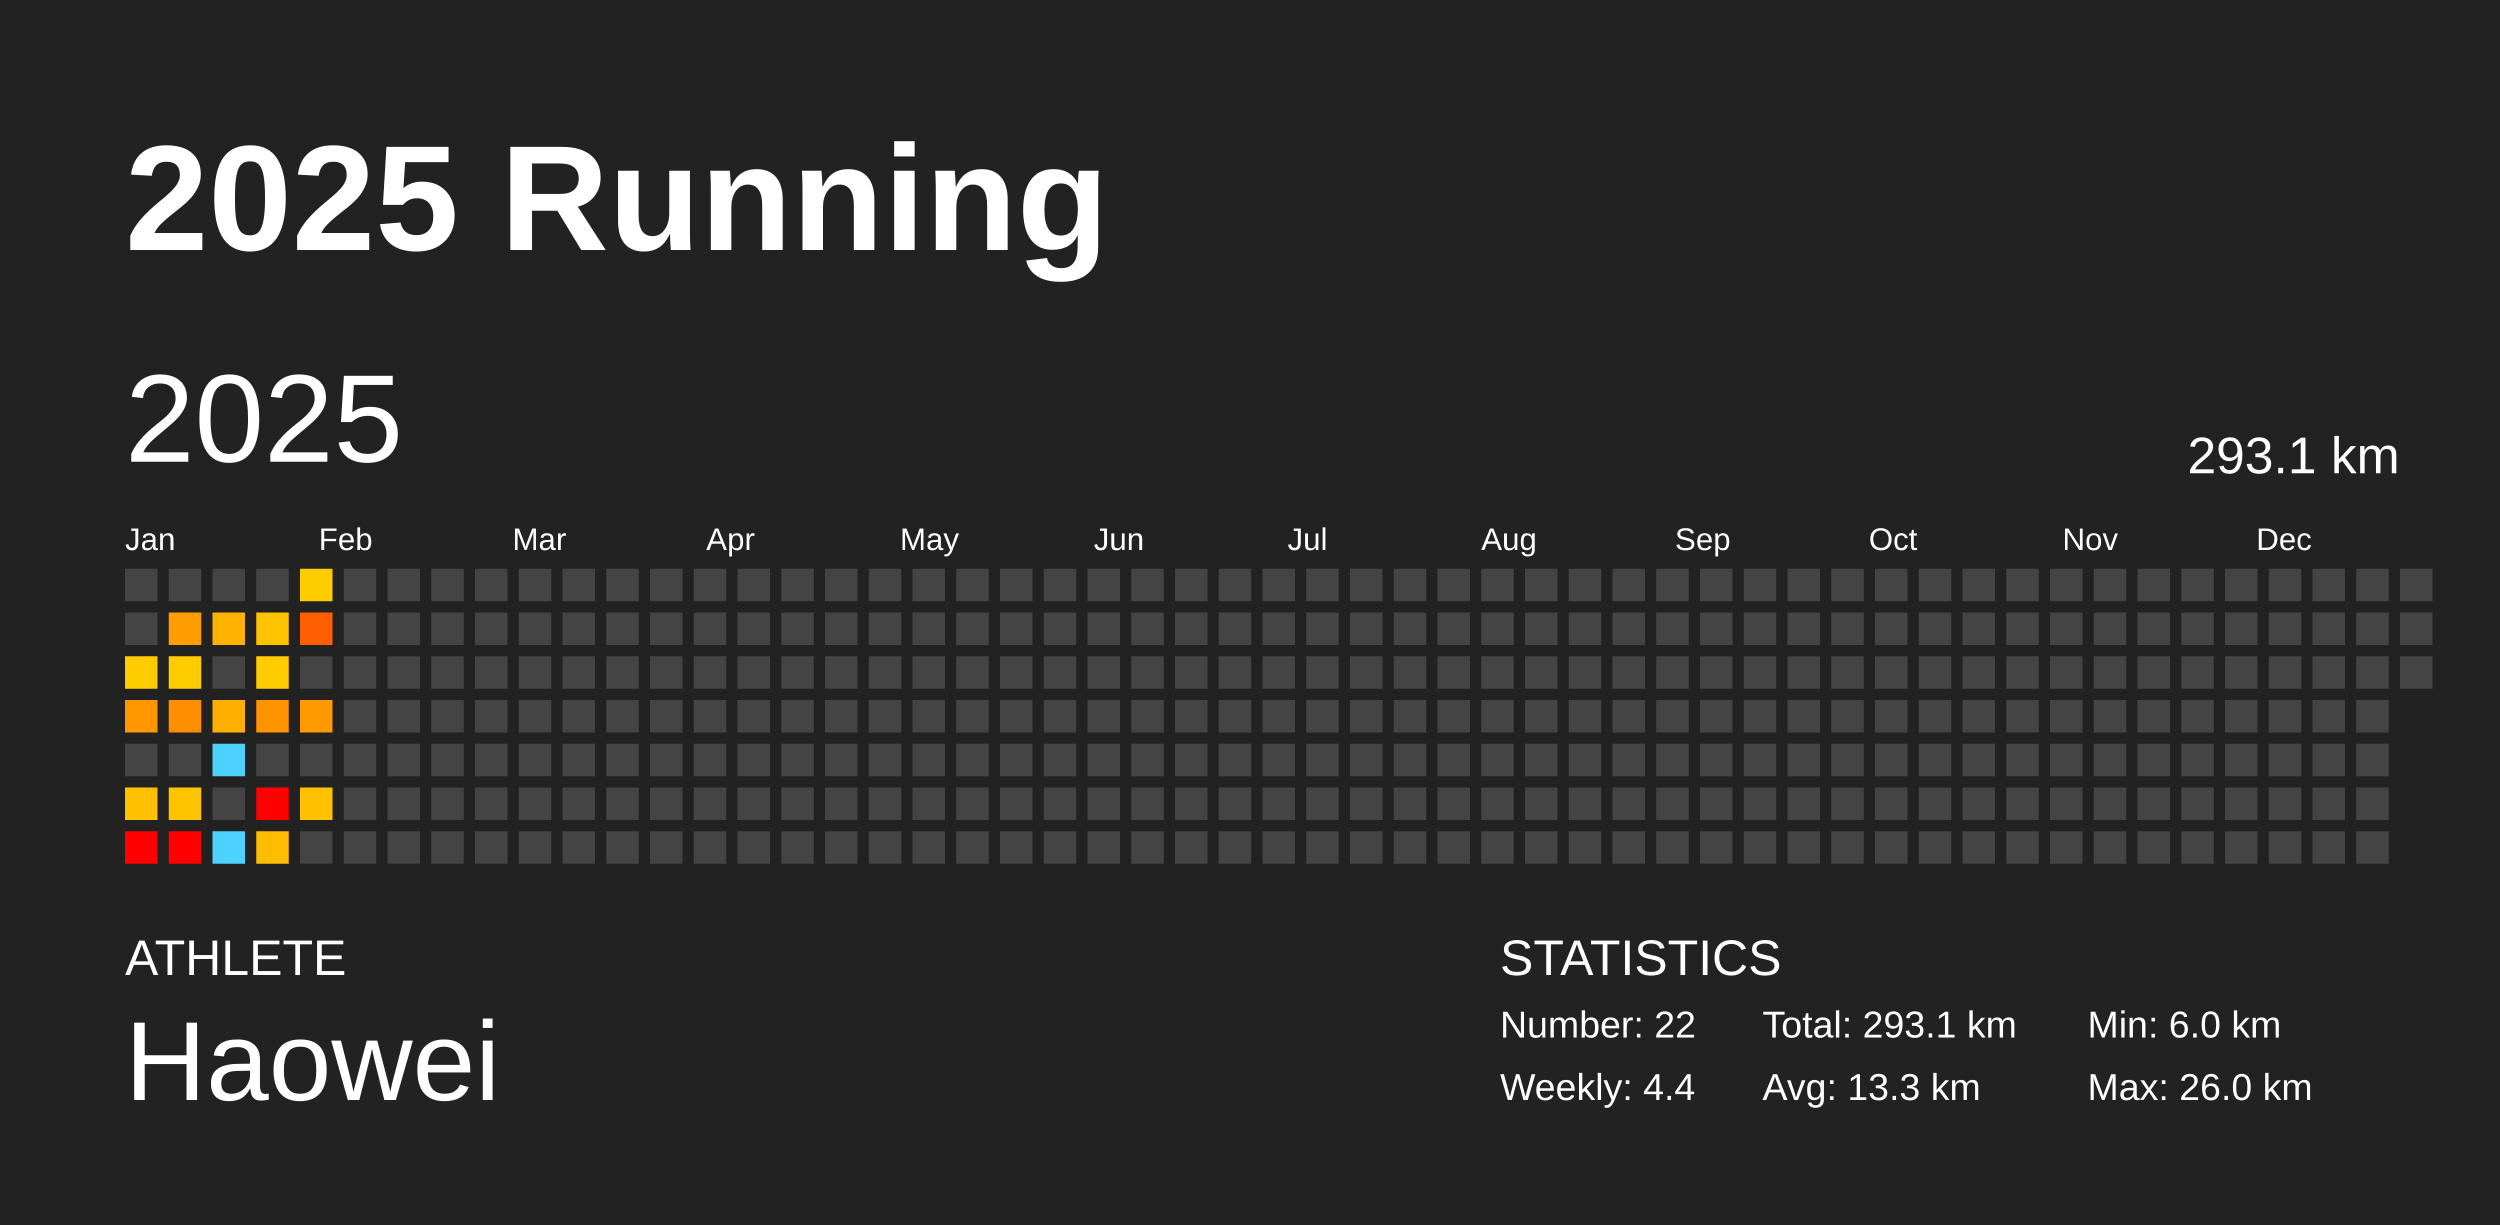
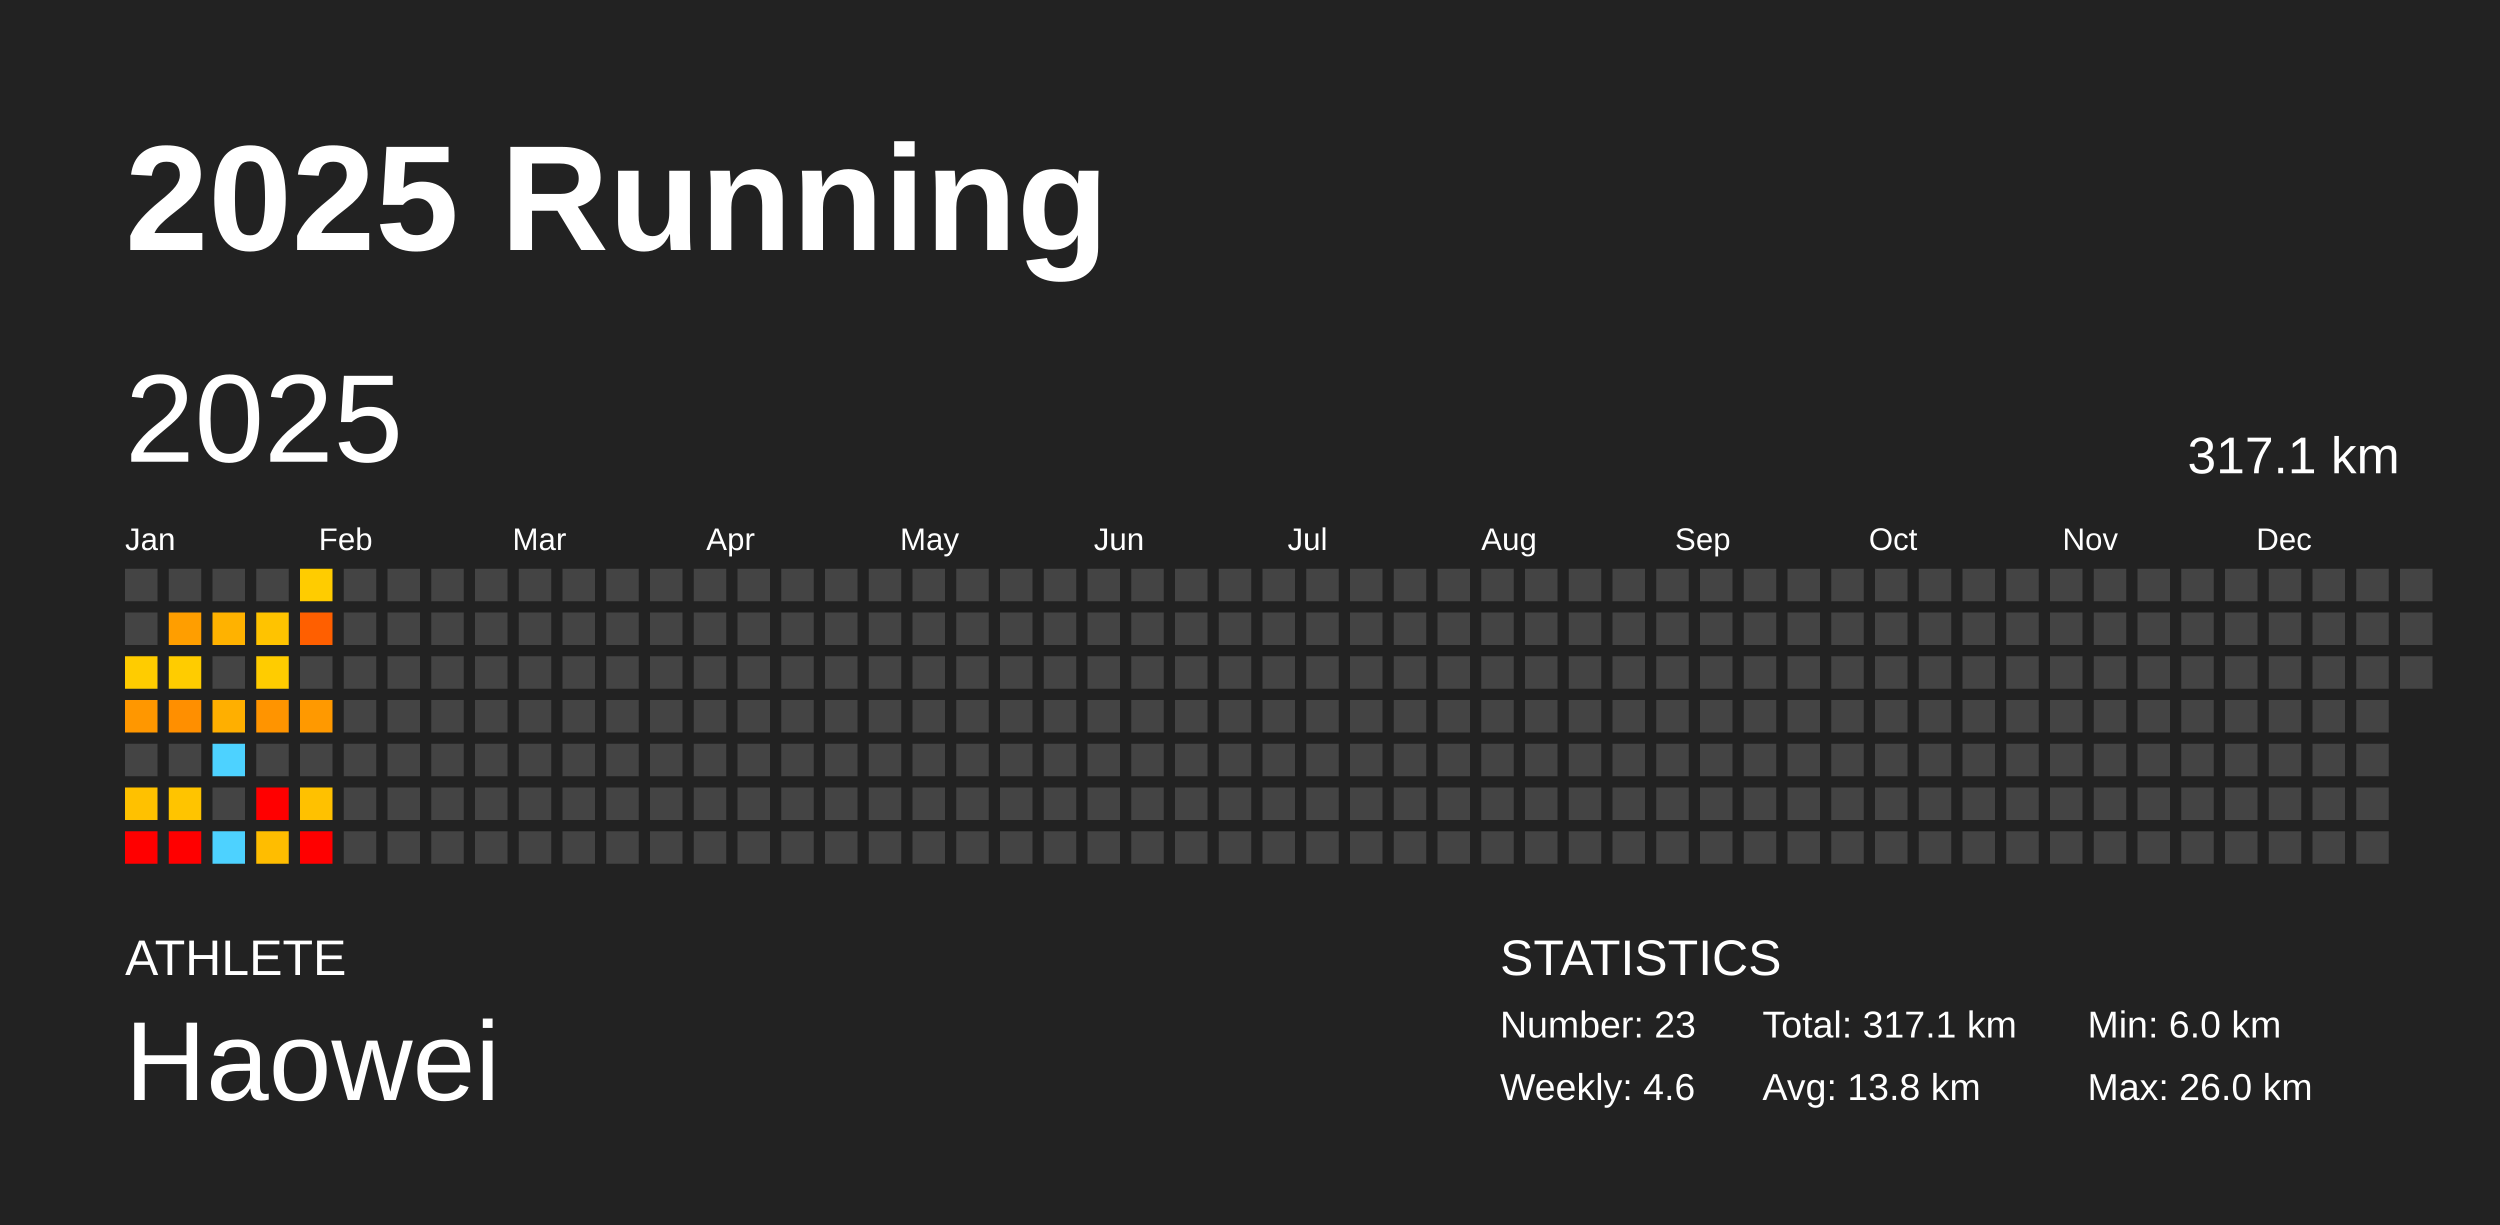
<svg xmlns="http://www.w3.org/2000/svg" baseProfile="full" height="98mm" version="1.1" viewBox="0,0,200,98" width="200mm">
  <defs />
  <rect fill="#222222" height="98" width="200" x="0" y="0" />
  <text fill="#FFFFFF" style="font-size:12px; font-family:Arial; font-weight:bold;" x="10" y="20">2025 Running</text>
  <text fill="#FFFFFF" style="font-size:4px; font-family:Arial" x="10" y="78">ATHLETE</text>
  <text fill="#FFFFFF" style="font-size:9px; font-family:Arial" x="10" y="88">Haowei</text>
  <text fill="#FFFFFF" style="font-size:4px; font-family:Arial" x="120" y="78">STATISTICS</text>
-   <text fill="#FFFFFF" style="font-size:3px; font-family:Arial" x="120" y="83">Number: 22</text>
-   <text fill="#FFFFFF" style="font-size:3px; font-family:Arial" x="120" y="88">Weekly: 4.4</text>
-   <text fill="#FFFFFF" style="font-size:3px; font-family:Arial" x="141" y="83">Total: 293.1 km</text>
-   <text fill="#FFFFFF" style="font-size:3px; font-family:Arial" x="141" y="88">Avg: 13.3 km</text>
+   <text fill="#FFFFFF" style="font-size:3px; font-family:Arial" x="120" y="83">Number: 23</text>
+   <text fill="#FFFFFF" style="font-size:3px; font-family:Arial" x="120" y="88">Weekly: 4.6</text>
+   <text fill="#FFFFFF" style="font-size:3px; font-family:Arial" x="141" y="83">Total: 317.1 km</text>
+   <text fill="#FFFFFF" style="font-size:3px; font-family:Arial" x="141" y="88">Avg: 13.8 km</text>
  <text fill="#FFFFFF" style="font-size:3px; font-family:Arial" x="167" y="83">Min: 6.0 km</text>
  <text fill="#FFFFFF" style="font-size:3px; font-family:Arial" x="167" y="88">Max: 26.0 km</text>
  <text dominant-baseline="hanging" fill="#FFFFFF" style="font-size:10.0px; font-family:Arial;" x="10" y="30">2025</text>
-   <text dominant-baseline="hanging" fill="#FFFFFF" style="font-size:4.125px; font-family:Arial;" x="175" y="35">293.1 km</text>
+   <text dominant-baseline="hanging" fill="#FFFFFF" style="font-size:4.125px; font-family:Arial;" x="175" y="35">317.1 km</text>
  <text fill="#FFFFFF" style="font-size:2.5px; font-family:Arial" x="10.0" y="44">Jan</text>
  <text fill="#FFFFFF" style="font-size:2.5px; font-family:Arial" x="25.5" y="44">Feb</text>
  <text fill="#FFFFFF" style="font-size:2.5px; font-family:Arial" x="41.0" y="44">Mar</text>
  <text fill="#FFFFFF" style="font-size:2.5px; font-family:Arial" x="56.5" y="44">Apr</text>
  <text fill="#FFFFFF" style="font-size:2.5px; font-family:Arial" x="72.0" y="44">May</text>
  <text fill="#FFFFFF" style="font-size:2.5px; font-family:Arial" x="87.5" y="44">Jun</text>
  <text fill="#FFFFFF" style="font-size:2.5px; font-family:Arial" x="103.0" y="44">Jul</text>
  <text fill="#FFFFFF" style="font-size:2.5px; font-family:Arial" x="118.5" y="44">Aug</text>
  <text fill="#FFFFFF" style="font-size:2.5px; font-family:Arial" x="134.0" y="44">Sep</text>
  <text fill="#FFFFFF" style="font-size:2.5px; font-family:Arial" x="149.5" y="44">Oct</text>
  <text fill="#FFFFFF" style="font-size:2.5px; font-family:Arial" x="165.0" y="44">Nov</text>
  <text fill="#FFFFFF" style="font-size:2.5px; font-family:Arial" x="180.5" y="44">Dec</text>
  <rect fill="#444444" height="2.6" width="2.6" x="10.0" y="45.5" />
  <rect fill="#444444" height="2.6" width="2.6" x="10.0" y="49.0" />
  <rect fill="#ffcc00" height="2.6" width="2.6" x="10.0" y="52.5" />
  <rect fill="#ff9700" height="2.6" width="2.6" x="10.0" y="56.0" />
  <rect fill="#444444" height="2.6" width="2.6" x="10.0" y="59.5" />
  <rect fill="#ffc100" height="2.6" width="2.6" x="10.0" y="63.0" />
  <rect fill="red" height="2.6" width="2.6" x="10.0" y="66.5" />
  <rect fill="#444444" height="2.6" width="2.6" x="13.5" y="45.5" />
  <rect fill="#ff9e00" height="2.6" width="2.6" x="13.5" y="49.0" />
  <rect fill="#ffcc00" height="2.6" width="2.6" x="13.5" y="52.5" />
  <rect fill="#ff8f00" height="2.6" width="2.6" x="13.5" y="56.0" />
  <rect fill="#444444" height="2.6" width="2.6" x="13.5" y="59.5" />
  <rect fill="#ffc400" height="2.6" width="2.6" x="13.5" y="63.0" />
  <rect fill="red" height="2.6" width="2.6" x="13.5" y="66.5" />
  <rect fill="#444444" height="2.6" width="2.6" x="17.0" y="45.5" />
  <rect fill="#ffb200" height="2.6" width="2.6" x="17.0" y="49.0" />
  <rect fill="#444444" height="2.6" width="2.6" x="17.0" y="52.5" />
  <rect fill="#ffaf00" height="2.6" width="2.6" x="17.0" y="56.0" />
  <rect fill="#4dd2ff" height="2.6" width="2.6" x="17.0" y="59.5" />
  <rect fill="#444444" height="2.6" width="2.6" x="17.0" y="63.0" />
  <rect fill="#4dd2ff" height="2.6" width="2.6" x="17.0" y="66.5" />
  <rect fill="#444444" height="2.6" width="2.6" x="20.5" y="45.5" />
  <rect fill="#ffc300" height="2.6" width="2.6" x="20.5" y="49.0" />
  <rect fill="#ffcc00" height="2.6" width="2.6" x="20.5" y="52.5" />
  <rect fill="#ff9400" height="2.6" width="2.6" x="20.5" y="56.0" />
  <rect fill="#444444" height="2.6" width="2.6" x="20.5" y="59.5" />
  <rect fill="red" height="2.6" width="2.6" x="20.5" y="63.0" />
  <rect fill="#ffbd00" height="2.6" width="2.6" x="20.5" y="66.5" />
  <rect fill="#ffcc00" height="2.6" width="2.6" x="24.0" y="45.5" />
  <rect fill="#ff5f00" height="2.6" width="2.6" x="24.0" y="49.0" />
  <rect fill="#444444" height="2.6" width="2.6" x="24.0" y="52.5" />
  <rect fill="#ff9900" height="2.6" width="2.6" x="24.0" y="56.0" />
  <rect fill="#444444" height="2.6" width="2.6" x="24.0" y="59.5" />
  <rect fill="#ffc100" height="2.6" width="2.6" x="24.0" y="63.0" />
-   <rect fill="#444444" height="2.6" width="2.6" x="24.0" y="66.5" />
+   <rect fill="red" height="2.6" width="2.6" x="24.0" y="66.5" />
  <rect fill="#444444" height="2.6" width="2.6" x="27.5" y="45.5" />
  <rect fill="#444444" height="2.6" width="2.6" x="27.5" y="49.0" />
  <rect fill="#444444" height="2.6" width="2.6" x="27.5" y="52.5" />
  <rect fill="#444444" height="2.6" width="2.6" x="27.5" y="56.0" />
  <rect fill="#444444" height="2.6" width="2.6" x="27.5" y="59.5" />
  <rect fill="#444444" height="2.6" width="2.6" x="27.5" y="63.0" />
  <rect fill="#444444" height="2.6" width="2.6" x="27.5" y="66.5" />
  <rect fill="#444444" height="2.6" width="2.6" x="31.0" y="45.5" />
  <rect fill="#444444" height="2.6" width="2.6" x="31.0" y="49.0" />
  <rect fill="#444444" height="2.6" width="2.6" x="31.0" y="52.5" />
  <rect fill="#444444" height="2.6" width="2.6" x="31.0" y="56.0" />
  <rect fill="#444444" height="2.6" width="2.6" x="31.0" y="59.5" />
  <rect fill="#444444" height="2.6" width="2.6" x="31.0" y="63.0" />
  <rect fill="#444444" height="2.6" width="2.6" x="31.0" y="66.5" />
  <rect fill="#444444" height="2.6" width="2.6" x="34.5" y="45.5" />
  <rect fill="#444444" height="2.6" width="2.6" x="34.5" y="49.0" />
  <rect fill="#444444" height="2.6" width="2.6" x="34.5" y="52.5" />
  <rect fill="#444444" height="2.6" width="2.6" x="34.5" y="56.0" />
  <rect fill="#444444" height="2.6" width="2.6" x="34.5" y="59.5" />
  <rect fill="#444444" height="2.6" width="2.6" x="34.5" y="63.0" />
  <rect fill="#444444" height="2.6" width="2.6" x="34.5" y="66.5" />
  <rect fill="#444444" height="2.6" width="2.6" x="38.0" y="45.5" />
  <rect fill="#444444" height="2.6" width="2.6" x="38.0" y="49.0" />
  <rect fill="#444444" height="2.6" width="2.6" x="38.0" y="52.5" />
  <rect fill="#444444" height="2.6" width="2.6" x="38.0" y="56.0" />
  <rect fill="#444444" height="2.6" width="2.6" x="38.0" y="59.5" />
  <rect fill="#444444" height="2.6" width="2.6" x="38.0" y="63.0" />
  <rect fill="#444444" height="2.6" width="2.6" x="38.0" y="66.5" />
  <rect fill="#444444" height="2.6" width="2.6" x="41.5" y="45.5" />
  <rect fill="#444444" height="2.6" width="2.6" x="41.5" y="49.0" />
  <rect fill="#444444" height="2.6" width="2.6" x="41.5" y="52.5" />
  <rect fill="#444444" height="2.6" width="2.6" x="41.5" y="56.0" />
  <rect fill="#444444" height="2.6" width="2.6" x="41.5" y="59.5" />
  <rect fill="#444444" height="2.6" width="2.6" x="41.5" y="63.0" />
  <rect fill="#444444" height="2.6" width="2.6" x="41.5" y="66.5" />
  <rect fill="#444444" height="2.6" width="2.6" x="45.0" y="45.5" />
  <rect fill="#444444" height="2.6" width="2.6" x="45.0" y="49.0" />
  <rect fill="#444444" height="2.6" width="2.6" x="45.0" y="52.5" />
  <rect fill="#444444" height="2.6" width="2.6" x="45.0" y="56.0" />
  <rect fill="#444444" height="2.6" width="2.6" x="45.0" y="59.5" />
  <rect fill="#444444" height="2.6" width="2.6" x="45.0" y="63.0" />
  <rect fill="#444444" height="2.6" width="2.6" x="45.0" y="66.5" />
  <rect fill="#444444" height="2.6" width="2.6" x="48.5" y="45.5" />
  <rect fill="#444444" height="2.6" width="2.6" x="48.5" y="49.0" />
  <rect fill="#444444" height="2.6" width="2.6" x="48.5" y="52.5" />
  <rect fill="#444444" height="2.6" width="2.6" x="48.5" y="56.0" />
  <rect fill="#444444" height="2.6" width="2.6" x="48.5" y="59.5" />
  <rect fill="#444444" height="2.6" width="2.6" x="48.5" y="63.0" />
  <rect fill="#444444" height="2.6" width="2.6" x="48.5" y="66.5" />
  <rect fill="#444444" height="2.6" width="2.6" x="52.0" y="45.5" />
  <rect fill="#444444" height="2.6" width="2.6" x="52.0" y="49.0" />
  <rect fill="#444444" height="2.6" width="2.6" x="52.0" y="52.5" />
  <rect fill="#444444" height="2.6" width="2.6" x="52.0" y="56.0" />
  <rect fill="#444444" height="2.6" width="2.6" x="52.0" y="59.5" />
  <rect fill="#444444" height="2.6" width="2.6" x="52.0" y="63.0" />
  <rect fill="#444444" height="2.6" width="2.6" x="52.0" y="66.5" />
  <rect fill="#444444" height="2.6" width="2.6" x="55.5" y="45.5" />
  <rect fill="#444444" height="2.6" width="2.6" x="55.5" y="49.0" />
  <rect fill="#444444" height="2.6" width="2.6" x="55.5" y="52.5" />
  <rect fill="#444444" height="2.6" width="2.6" x="55.5" y="56.0" />
  <rect fill="#444444" height="2.6" width="2.6" x="55.5" y="59.5" />
  <rect fill="#444444" height="2.6" width="2.6" x="55.5" y="63.0" />
  <rect fill="#444444" height="2.6" width="2.6" x="55.5" y="66.5" />
  <rect fill="#444444" height="2.6" width="2.6" x="59.0" y="45.5" />
  <rect fill="#444444" height="2.6" width="2.6" x="59.0" y="49.0" />
  <rect fill="#444444" height="2.6" width="2.6" x="59.0" y="52.5" />
  <rect fill="#444444" height="2.6" width="2.6" x="59.0" y="56.0" />
  <rect fill="#444444" height="2.6" width="2.6" x="59.0" y="59.5" />
  <rect fill="#444444" height="2.6" width="2.6" x="59.0" y="63.0" />
  <rect fill="#444444" height="2.6" width="2.6" x="59.0" y="66.5" />
  <rect fill="#444444" height="2.6" width="2.6" x="62.5" y="45.5" />
  <rect fill="#444444" height="2.6" width="2.6" x="62.5" y="49.0" />
  <rect fill="#444444" height="2.6" width="2.6" x="62.5" y="52.5" />
  <rect fill="#444444" height="2.6" width="2.6" x="62.5" y="56.0" />
  <rect fill="#444444" height="2.6" width="2.6" x="62.5" y="59.5" />
  <rect fill="#444444" height="2.6" width="2.6" x="62.5" y="63.0" />
  <rect fill="#444444" height="2.6" width="2.6" x="62.5" y="66.5" />
  <rect fill="#444444" height="2.6" width="2.6" x="66.0" y="45.5" />
  <rect fill="#444444" height="2.6" width="2.6" x="66.0" y="49.0" />
  <rect fill="#444444" height="2.6" width="2.6" x="66.0" y="52.5" />
  <rect fill="#444444" height="2.6" width="2.6" x="66.0" y="56.0" />
  <rect fill="#444444" height="2.6" width="2.6" x="66.0" y="59.5" />
  <rect fill="#444444" height="2.6" width="2.6" x="66.0" y="63.0" />
  <rect fill="#444444" height="2.6" width="2.6" x="66.0" y="66.5" />
  <rect fill="#444444" height="2.6" width="2.6" x="69.5" y="45.5" />
  <rect fill="#444444" height="2.6" width="2.6" x="69.5" y="49.0" />
  <rect fill="#444444" height="2.6" width="2.6" x="69.5" y="52.5" />
  <rect fill="#444444" height="2.6" width="2.6" x="69.5" y="56.0" />
  <rect fill="#444444" height="2.6" width="2.6" x="69.5" y="59.5" />
  <rect fill="#444444" height="2.6" width="2.6" x="69.5" y="63.0" />
  <rect fill="#444444" height="2.6" width="2.6" x="69.5" y="66.5" />
  <rect fill="#444444" height="2.6" width="2.6" x="73.0" y="45.5" />
  <rect fill="#444444" height="2.6" width="2.6" x="73.0" y="49.0" />
  <rect fill="#444444" height="2.6" width="2.6" x="73.0" y="52.5" />
  <rect fill="#444444" height="2.6" width="2.6" x="73.0" y="56.0" />
  <rect fill="#444444" height="2.6" width="2.6" x="73.0" y="59.5" />
  <rect fill="#444444" height="2.6" width="2.6" x="73.0" y="63.0" />
  <rect fill="#444444" height="2.6" width="2.6" x="73.0" y="66.5" />
  <rect fill="#444444" height="2.6" width="2.6" x="76.5" y="45.5" />
  <rect fill="#444444" height="2.6" width="2.6" x="76.5" y="49.0" />
  <rect fill="#444444" height="2.6" width="2.6" x="76.5" y="52.5" />
  <rect fill="#444444" height="2.6" width="2.6" x="76.5" y="56.0" />
  <rect fill="#444444" height="2.6" width="2.6" x="76.5" y="59.5" />
  <rect fill="#444444" height="2.6" width="2.6" x="76.5" y="63.0" />
  <rect fill="#444444" height="2.6" width="2.6" x="76.5" y="66.5" />
  <rect fill="#444444" height="2.6" width="2.6" x="80.0" y="45.5" />
  <rect fill="#444444" height="2.6" width="2.6" x="80.0" y="49.0" />
  <rect fill="#444444" height="2.6" width="2.6" x="80.0" y="52.5" />
  <rect fill="#444444" height="2.6" width="2.6" x="80.0" y="56.0" />
  <rect fill="#444444" height="2.6" width="2.6" x="80.0" y="59.5" />
  <rect fill="#444444" height="2.6" width="2.6" x="80.0" y="63.0" />
  <rect fill="#444444" height="2.6" width="2.6" x="80.0" y="66.5" />
  <rect fill="#444444" height="2.6" width="2.6" x="83.5" y="45.5" />
  <rect fill="#444444" height="2.6" width="2.6" x="83.5" y="49.0" />
  <rect fill="#444444" height="2.6" width="2.6" x="83.5" y="52.5" />
  <rect fill="#444444" height="2.6" width="2.6" x="83.5" y="56.0" />
  <rect fill="#444444" height="2.6" width="2.6" x="83.5" y="59.5" />
  <rect fill="#444444" height="2.6" width="2.6" x="83.5" y="63.0" />
  <rect fill="#444444" height="2.6" width="2.6" x="83.5" y="66.5" />
  <rect fill="#444444" height="2.6" width="2.6" x="87.0" y="45.5" />
  <rect fill="#444444" height="2.6" width="2.6" x="87.0" y="49.0" />
  <rect fill="#444444" height="2.6" width="2.6" x="87.0" y="52.5" />
  <rect fill="#444444" height="2.6" width="2.6" x="87.0" y="56.0" />
  <rect fill="#444444" height="2.6" width="2.6" x="87.0" y="59.5" />
  <rect fill="#444444" height="2.6" width="2.6" x="87.0" y="63.0" />
  <rect fill="#444444" height="2.6" width="2.6" x="87.0" y="66.5" />
  <rect fill="#444444" height="2.6" width="2.6" x="90.5" y="45.5" />
  <rect fill="#444444" height="2.6" width="2.6" x="90.5" y="49.0" />
  <rect fill="#444444" height="2.6" width="2.6" x="90.5" y="52.5" />
  <rect fill="#444444" height="2.6" width="2.6" x="90.5" y="56.0" />
  <rect fill="#444444" height="2.6" width="2.6" x="90.5" y="59.5" />
  <rect fill="#444444" height="2.6" width="2.6" x="90.5" y="63.0" />
  <rect fill="#444444" height="2.6" width="2.6" x="90.5" y="66.5" />
  <rect fill="#444444" height="2.6" width="2.6" x="94.0" y="45.5" />
  <rect fill="#444444" height="2.6" width="2.6" x="94.0" y="49.0" />
  <rect fill="#444444" height="2.6" width="2.6" x="94.0" y="52.5" />
  <rect fill="#444444" height="2.6" width="2.6" x="94.0" y="56.0" />
  <rect fill="#444444" height="2.6" width="2.6" x="94.0" y="59.5" />
  <rect fill="#444444" height="2.6" width="2.6" x="94.0" y="63.0" />
  <rect fill="#444444" height="2.6" width="2.6" x="94.0" y="66.5" />
  <rect fill="#444444" height="2.6" width="2.6" x="97.5" y="45.5" />
  <rect fill="#444444" height="2.6" width="2.6" x="97.5" y="49.0" />
  <rect fill="#444444" height="2.6" width="2.6" x="97.5" y="52.5" />
  <rect fill="#444444" height="2.6" width="2.6" x="97.5" y="56.0" />
  <rect fill="#444444" height="2.6" width="2.6" x="97.5" y="59.5" />
  <rect fill="#444444" height="2.6" width="2.6" x="97.5" y="63.0" />
  <rect fill="#444444" height="2.6" width="2.6" x="97.5" y="66.5" />
  <rect fill="#444444" height="2.6" width="2.6" x="101.0" y="45.5" />
  <rect fill="#444444" height="2.6" width="2.6" x="101.0" y="49.0" />
  <rect fill="#444444" height="2.6" width="2.6" x="101.0" y="52.5" />
  <rect fill="#444444" height="2.6" width="2.6" x="101.0" y="56.0" />
  <rect fill="#444444" height="2.6" width="2.6" x="101.0" y="59.5" />
  <rect fill="#444444" height="2.6" width="2.6" x="101.0" y="63.0" />
  <rect fill="#444444" height="2.6" width="2.6" x="101.0" y="66.5" />
  <rect fill="#444444" height="2.6" width="2.6" x="104.5" y="45.5" />
  <rect fill="#444444" height="2.6" width="2.6" x="104.5" y="49.0" />
  <rect fill="#444444" height="2.6" width="2.6" x="104.5" y="52.5" />
  <rect fill="#444444" height="2.6" width="2.6" x="104.5" y="56.0" />
  <rect fill="#444444" height="2.6" width="2.6" x="104.5" y="59.5" />
  <rect fill="#444444" height="2.6" width="2.6" x="104.5" y="63.0" />
  <rect fill="#444444" height="2.6" width="2.6" x="104.5" y="66.5" />
  <rect fill="#444444" height="2.6" width="2.6" x="108.0" y="45.5" />
  <rect fill="#444444" height="2.6" width="2.6" x="108.0" y="49.0" />
  <rect fill="#444444" height="2.6" width="2.6" x="108.0" y="52.5" />
  <rect fill="#444444" height="2.6" width="2.6" x="108.0" y="56.0" />
  <rect fill="#444444" height="2.6" width="2.6" x="108.0" y="59.5" />
  <rect fill="#444444" height="2.6" width="2.6" x="108.0" y="63.0" />
  <rect fill="#444444" height="2.6" width="2.6" x="108.0" y="66.5" />
  <rect fill="#444444" height="2.6" width="2.6" x="111.5" y="45.5" />
  <rect fill="#444444" height="2.6" width="2.6" x="111.5" y="49.0" />
  <rect fill="#444444" height="2.6" width="2.6" x="111.5" y="52.5" />
  <rect fill="#444444" height="2.6" width="2.6" x="111.5" y="56.0" />
  <rect fill="#444444" height="2.6" width="2.6" x="111.5" y="59.5" />
  <rect fill="#444444" height="2.6" width="2.6" x="111.5" y="63.0" />
  <rect fill="#444444" height="2.6" width="2.6" x="111.5" y="66.5" />
  <rect fill="#444444" height="2.6" width="2.6" x="115.0" y="45.5" />
  <rect fill="#444444" height="2.6" width="2.6" x="115.0" y="49.0" />
  <rect fill="#444444" height="2.6" width="2.6" x="115.0" y="52.5" />
  <rect fill="#444444" height="2.6" width="2.6" x="115.0" y="56.0" />
  <rect fill="#444444" height="2.6" width="2.6" x="115.0" y="59.5" />
  <rect fill="#444444" height="2.6" width="2.6" x="115.0" y="63.0" />
  <rect fill="#444444" height="2.6" width="2.6" x="115.0" y="66.5" />
  <rect fill="#444444" height="2.6" width="2.6" x="118.5" y="45.5" />
  <rect fill="#444444" height="2.6" width="2.6" x="118.5" y="49.0" />
  <rect fill="#444444" height="2.6" width="2.6" x="118.5" y="52.5" />
  <rect fill="#444444" height="2.6" width="2.6" x="118.5" y="56.0" />
  <rect fill="#444444" height="2.6" width="2.6" x="118.5" y="59.5" />
  <rect fill="#444444" height="2.6" width="2.6" x="118.5" y="63.0" />
  <rect fill="#444444" height="2.6" width="2.6" x="118.5" y="66.5" />
  <rect fill="#444444" height="2.6" width="2.6" x="122.0" y="45.5" />
  <rect fill="#444444" height="2.6" width="2.6" x="122.0" y="49.0" />
  <rect fill="#444444" height="2.6" width="2.6" x="122.0" y="52.5" />
  <rect fill="#444444" height="2.6" width="2.6" x="122.0" y="56.0" />
  <rect fill="#444444" height="2.6" width="2.6" x="122.0" y="59.5" />
  <rect fill="#444444" height="2.6" width="2.6" x="122.0" y="63.0" />
  <rect fill="#444444" height="2.6" width="2.6" x="122.0" y="66.5" />
  <rect fill="#444444" height="2.6" width="2.6" x="125.5" y="45.5" />
  <rect fill="#444444" height="2.6" width="2.6" x="125.5" y="49.0" />
  <rect fill="#444444" height="2.6" width="2.6" x="125.5" y="52.5" />
  <rect fill="#444444" height="2.6" width="2.6" x="125.5" y="56.0" />
  <rect fill="#444444" height="2.6" width="2.6" x="125.5" y="59.5" />
  <rect fill="#444444" height="2.6" width="2.6" x="125.5" y="63.0" />
  <rect fill="#444444" height="2.6" width="2.6" x="125.5" y="66.5" />
  <rect fill="#444444" height="2.6" width="2.6" x="129.0" y="45.5" />
  <rect fill="#444444" height="2.6" width="2.6" x="129.0" y="49.0" />
  <rect fill="#444444" height="2.6" width="2.6" x="129.0" y="52.5" />
  <rect fill="#444444" height="2.6" width="2.6" x="129.0" y="56.0" />
  <rect fill="#444444" height="2.6" width="2.6" x="129.0" y="59.5" />
  <rect fill="#444444" height="2.6" width="2.6" x="129.0" y="63.0" />
  <rect fill="#444444" height="2.6" width="2.6" x="129.0" y="66.5" />
  <rect fill="#444444" height="2.6" width="2.6" x="132.5" y="45.5" />
  <rect fill="#444444" height="2.6" width="2.6" x="132.5" y="49.0" />
  <rect fill="#444444" height="2.6" width="2.6" x="132.5" y="52.5" />
  <rect fill="#444444" height="2.6" width="2.6" x="132.5" y="56.0" />
  <rect fill="#444444" height="2.6" width="2.6" x="132.5" y="59.5" />
  <rect fill="#444444" height="2.6" width="2.6" x="132.5" y="63.0" />
  <rect fill="#444444" height="2.6" width="2.6" x="132.5" y="66.5" />
  <rect fill="#444444" height="2.6" width="2.6" x="136.0" y="45.5" />
  <rect fill="#444444" height="2.6" width="2.6" x="136.0" y="49.0" />
  <rect fill="#444444" height="2.6" width="2.6" x="136.0" y="52.5" />
  <rect fill="#444444" height="2.6" width="2.6" x="136.0" y="56.0" />
  <rect fill="#444444" height="2.6" width="2.6" x="136.0" y="59.5" />
  <rect fill="#444444" height="2.6" width="2.6" x="136.0" y="63.0" />
  <rect fill="#444444" height="2.6" width="2.6" x="136.0" y="66.5" />
  <rect fill="#444444" height="2.6" width="2.6" x="139.5" y="45.5" />
  <rect fill="#444444" height="2.6" width="2.6" x="139.5" y="49.0" />
  <rect fill="#444444" height="2.6" width="2.6" x="139.5" y="52.5" />
  <rect fill="#444444" height="2.6" width="2.6" x="139.5" y="56.0" />
  <rect fill="#444444" height="2.6" width="2.6" x="139.5" y="59.5" />
  <rect fill="#444444" height="2.6" width="2.6" x="139.5" y="63.0" />
  <rect fill="#444444" height="2.6" width="2.6" x="139.5" y="66.5" />
  <rect fill="#444444" height="2.6" width="2.6" x="143.0" y="45.5" />
  <rect fill="#444444" height="2.6" width="2.6" x="143.0" y="49.0" />
  <rect fill="#444444" height="2.6" width="2.6" x="143.0" y="52.5" />
  <rect fill="#444444" height="2.6" width="2.6" x="143.0" y="56.0" />
  <rect fill="#444444" height="2.6" width="2.6" x="143.0" y="59.5" />
  <rect fill="#444444" height="2.6" width="2.6" x="143.0" y="63.0" />
  <rect fill="#444444" height="2.6" width="2.6" x="143.0" y="66.5" />
  <rect fill="#444444" height="2.6" width="2.6" x="146.5" y="45.5" />
  <rect fill="#444444" height="2.6" width="2.6" x="146.5" y="49.0" />
  <rect fill="#444444" height="2.6" width="2.6" x="146.5" y="52.5" />
  <rect fill="#444444" height="2.6" width="2.6" x="146.5" y="56.0" />
  <rect fill="#444444" height="2.6" width="2.6" x="146.5" y="59.5" />
  <rect fill="#444444" height="2.6" width="2.6" x="146.5" y="63.0" />
  <rect fill="#444444" height="2.6" width="2.6" x="146.5" y="66.5" />
  <rect fill="#444444" height="2.6" width="2.6" x="150.0" y="45.5" />
  <rect fill="#444444" height="2.6" width="2.6" x="150.0" y="49.0" />
  <rect fill="#444444" height="2.6" width="2.6" x="150.0" y="52.5" />
  <rect fill="#444444" height="2.6" width="2.6" x="150.0" y="56.0" />
  <rect fill="#444444" height="2.6" width="2.6" x="150.0" y="59.5" />
  <rect fill="#444444" height="2.6" width="2.6" x="150.0" y="63.0" />
  <rect fill="#444444" height="2.6" width="2.6" x="150.0" y="66.5" />
  <rect fill="#444444" height="2.6" width="2.6" x="153.5" y="45.5" />
  <rect fill="#444444" height="2.6" width="2.6" x="153.5" y="49.0" />
  <rect fill="#444444" height="2.6" width="2.6" x="153.5" y="52.5" />
  <rect fill="#444444" height="2.6" width="2.6" x="153.5" y="56.0" />
  <rect fill="#444444" height="2.6" width="2.6" x="153.5" y="59.5" />
  <rect fill="#444444" height="2.6" width="2.6" x="153.5" y="63.0" />
  <rect fill="#444444" height="2.6" width="2.6" x="153.5" y="66.5" />
  <rect fill="#444444" height="2.6" width="2.6" x="157.0" y="45.5" />
  <rect fill="#444444" height="2.6" width="2.6" x="157.0" y="49.0" />
  <rect fill="#444444" height="2.6" width="2.6" x="157.0" y="52.5" />
  <rect fill="#444444" height="2.6" width="2.6" x="157.0" y="56.0" />
  <rect fill="#444444" height="2.6" width="2.6" x="157.0" y="59.5" />
  <rect fill="#444444" height="2.6" width="2.6" x="157.0" y="63.0" />
  <rect fill="#444444" height="2.6" width="2.6" x="157.0" y="66.5" />
  <rect fill="#444444" height="2.6" width="2.6" x="160.5" y="45.5" />
  <rect fill="#444444" height="2.6" width="2.6" x="160.5" y="49.0" />
  <rect fill="#444444" height="2.6" width="2.6" x="160.5" y="52.5" />
  <rect fill="#444444" height="2.6" width="2.6" x="160.5" y="56.0" />
  <rect fill="#444444" height="2.6" width="2.6" x="160.5" y="59.5" />
  <rect fill="#444444" height="2.6" width="2.6" x="160.5" y="63.0" />
  <rect fill="#444444" height="2.6" width="2.6" x="160.5" y="66.5" />
  <rect fill="#444444" height="2.6" width="2.6" x="164.0" y="45.5" />
  <rect fill="#444444" height="2.6" width="2.6" x="164.0" y="49.0" />
  <rect fill="#444444" height="2.6" width="2.6" x="164.0" y="52.5" />
  <rect fill="#444444" height="2.6" width="2.6" x="164.0" y="56.0" />
  <rect fill="#444444" height="2.6" width="2.6" x="164.0" y="59.5" />
  <rect fill="#444444" height="2.6" width="2.6" x="164.0" y="63.0" />
  <rect fill="#444444" height="2.6" width="2.6" x="164.0" y="66.5" />
  <rect fill="#444444" height="2.6" width="2.6" x="167.5" y="45.5" />
  <rect fill="#444444" height="2.6" width="2.6" x="167.5" y="49.0" />
  <rect fill="#444444" height="2.6" width="2.6" x="167.5" y="52.5" />
  <rect fill="#444444" height="2.6" width="2.6" x="167.5" y="56.0" />
  <rect fill="#444444" height="2.6" width="2.6" x="167.5" y="59.5" />
  <rect fill="#444444" height="2.6" width="2.6" x="167.5" y="63.0" />
  <rect fill="#444444" height="2.6" width="2.6" x="167.5" y="66.5" />
  <rect fill="#444444" height="2.6" width="2.6" x="171.0" y="45.5" />
  <rect fill="#444444" height="2.6" width="2.6" x="171.0" y="49.0" />
  <rect fill="#444444" height="2.6" width="2.6" x="171.0" y="52.5" />
  <rect fill="#444444" height="2.6" width="2.6" x="171.0" y="56.0" />
  <rect fill="#444444" height="2.6" width="2.6" x="171.0" y="59.5" />
  <rect fill="#444444" height="2.6" width="2.6" x="171.0" y="63.0" />
  <rect fill="#444444" height="2.6" width="2.6" x="171.0" y="66.5" />
  <rect fill="#444444" height="2.6" width="2.6" x="174.5" y="45.5" />
  <rect fill="#444444" height="2.6" width="2.6" x="174.5" y="49.0" />
  <rect fill="#444444" height="2.6" width="2.6" x="174.5" y="52.5" />
  <rect fill="#444444" height="2.6" width="2.6" x="174.5" y="56.0" />
  <rect fill="#444444" height="2.6" width="2.6" x="174.5" y="59.5" />
  <rect fill="#444444" height="2.6" width="2.6" x="174.5" y="63.0" />
  <rect fill="#444444" height="2.6" width="2.6" x="174.5" y="66.5" />
  <rect fill="#444444" height="2.6" width="2.6" x="178.0" y="45.5" />
  <rect fill="#444444" height="2.6" width="2.6" x="178.0" y="49.0" />
  <rect fill="#444444" height="2.6" width="2.6" x="178.0" y="52.5" />
  <rect fill="#444444" height="2.6" width="2.6" x="178.0" y="56.0" />
  <rect fill="#444444" height="2.6" width="2.6" x="178.0" y="59.5" />
  <rect fill="#444444" height="2.6" width="2.6" x="178.0" y="63.0" />
  <rect fill="#444444" height="2.6" width="2.6" x="178.0" y="66.5" />
  <rect fill="#444444" height="2.6" width="2.6" x="181.5" y="45.5" />
  <rect fill="#444444" height="2.6" width="2.6" x="181.5" y="49.0" />
  <rect fill="#444444" height="2.6" width="2.6" x="181.5" y="52.5" />
  <rect fill="#444444" height="2.6" width="2.6" x="181.5" y="56.0" />
  <rect fill="#444444" height="2.6" width="2.6" x="181.5" y="59.5" />
  <rect fill="#444444" height="2.6" width="2.6" x="181.5" y="63.0" />
  <rect fill="#444444" height="2.6" width="2.6" x="181.5" y="66.5" />
  <rect fill="#444444" height="2.6" width="2.6" x="185.0" y="45.5" />
  <rect fill="#444444" height="2.6" width="2.6" x="185.0" y="49.0" />
  <rect fill="#444444" height="2.6" width="2.6" x="185.0" y="52.5" />
  <rect fill="#444444" height="2.6" width="2.6" x="185.0" y="56.0" />
  <rect fill="#444444" height="2.6" width="2.6" x="185.0" y="59.5" />
  <rect fill="#444444" height="2.6" width="2.6" x="185.0" y="63.0" />
  <rect fill="#444444" height="2.6" width="2.6" x="185.0" y="66.5" />
  <rect fill="#444444" height="2.6" width="2.6" x="188.5" y="45.5" />
  <rect fill="#444444" height="2.6" width="2.6" x="188.5" y="49.0" />
  <rect fill="#444444" height="2.6" width="2.6" x="188.5" y="52.5" />
  <rect fill="#444444" height="2.6" width="2.6" x="188.5" y="56.0" />
  <rect fill="#444444" height="2.6" width="2.6" x="188.5" y="59.5" />
  <rect fill="#444444" height="2.6" width="2.6" x="188.5" y="63.0" />
  <rect fill="#444444" height="2.6" width="2.6" x="188.5" y="66.5" />
  <rect fill="#444444" height="2.6" width="2.6" x="192.0" y="45.5" />
  <rect fill="#444444" height="2.6" width="2.6" x="192.0" y="49.0" />
  <rect fill="#444444" height="2.6" width="2.6" x="192.0" y="52.5" />
</svg>
